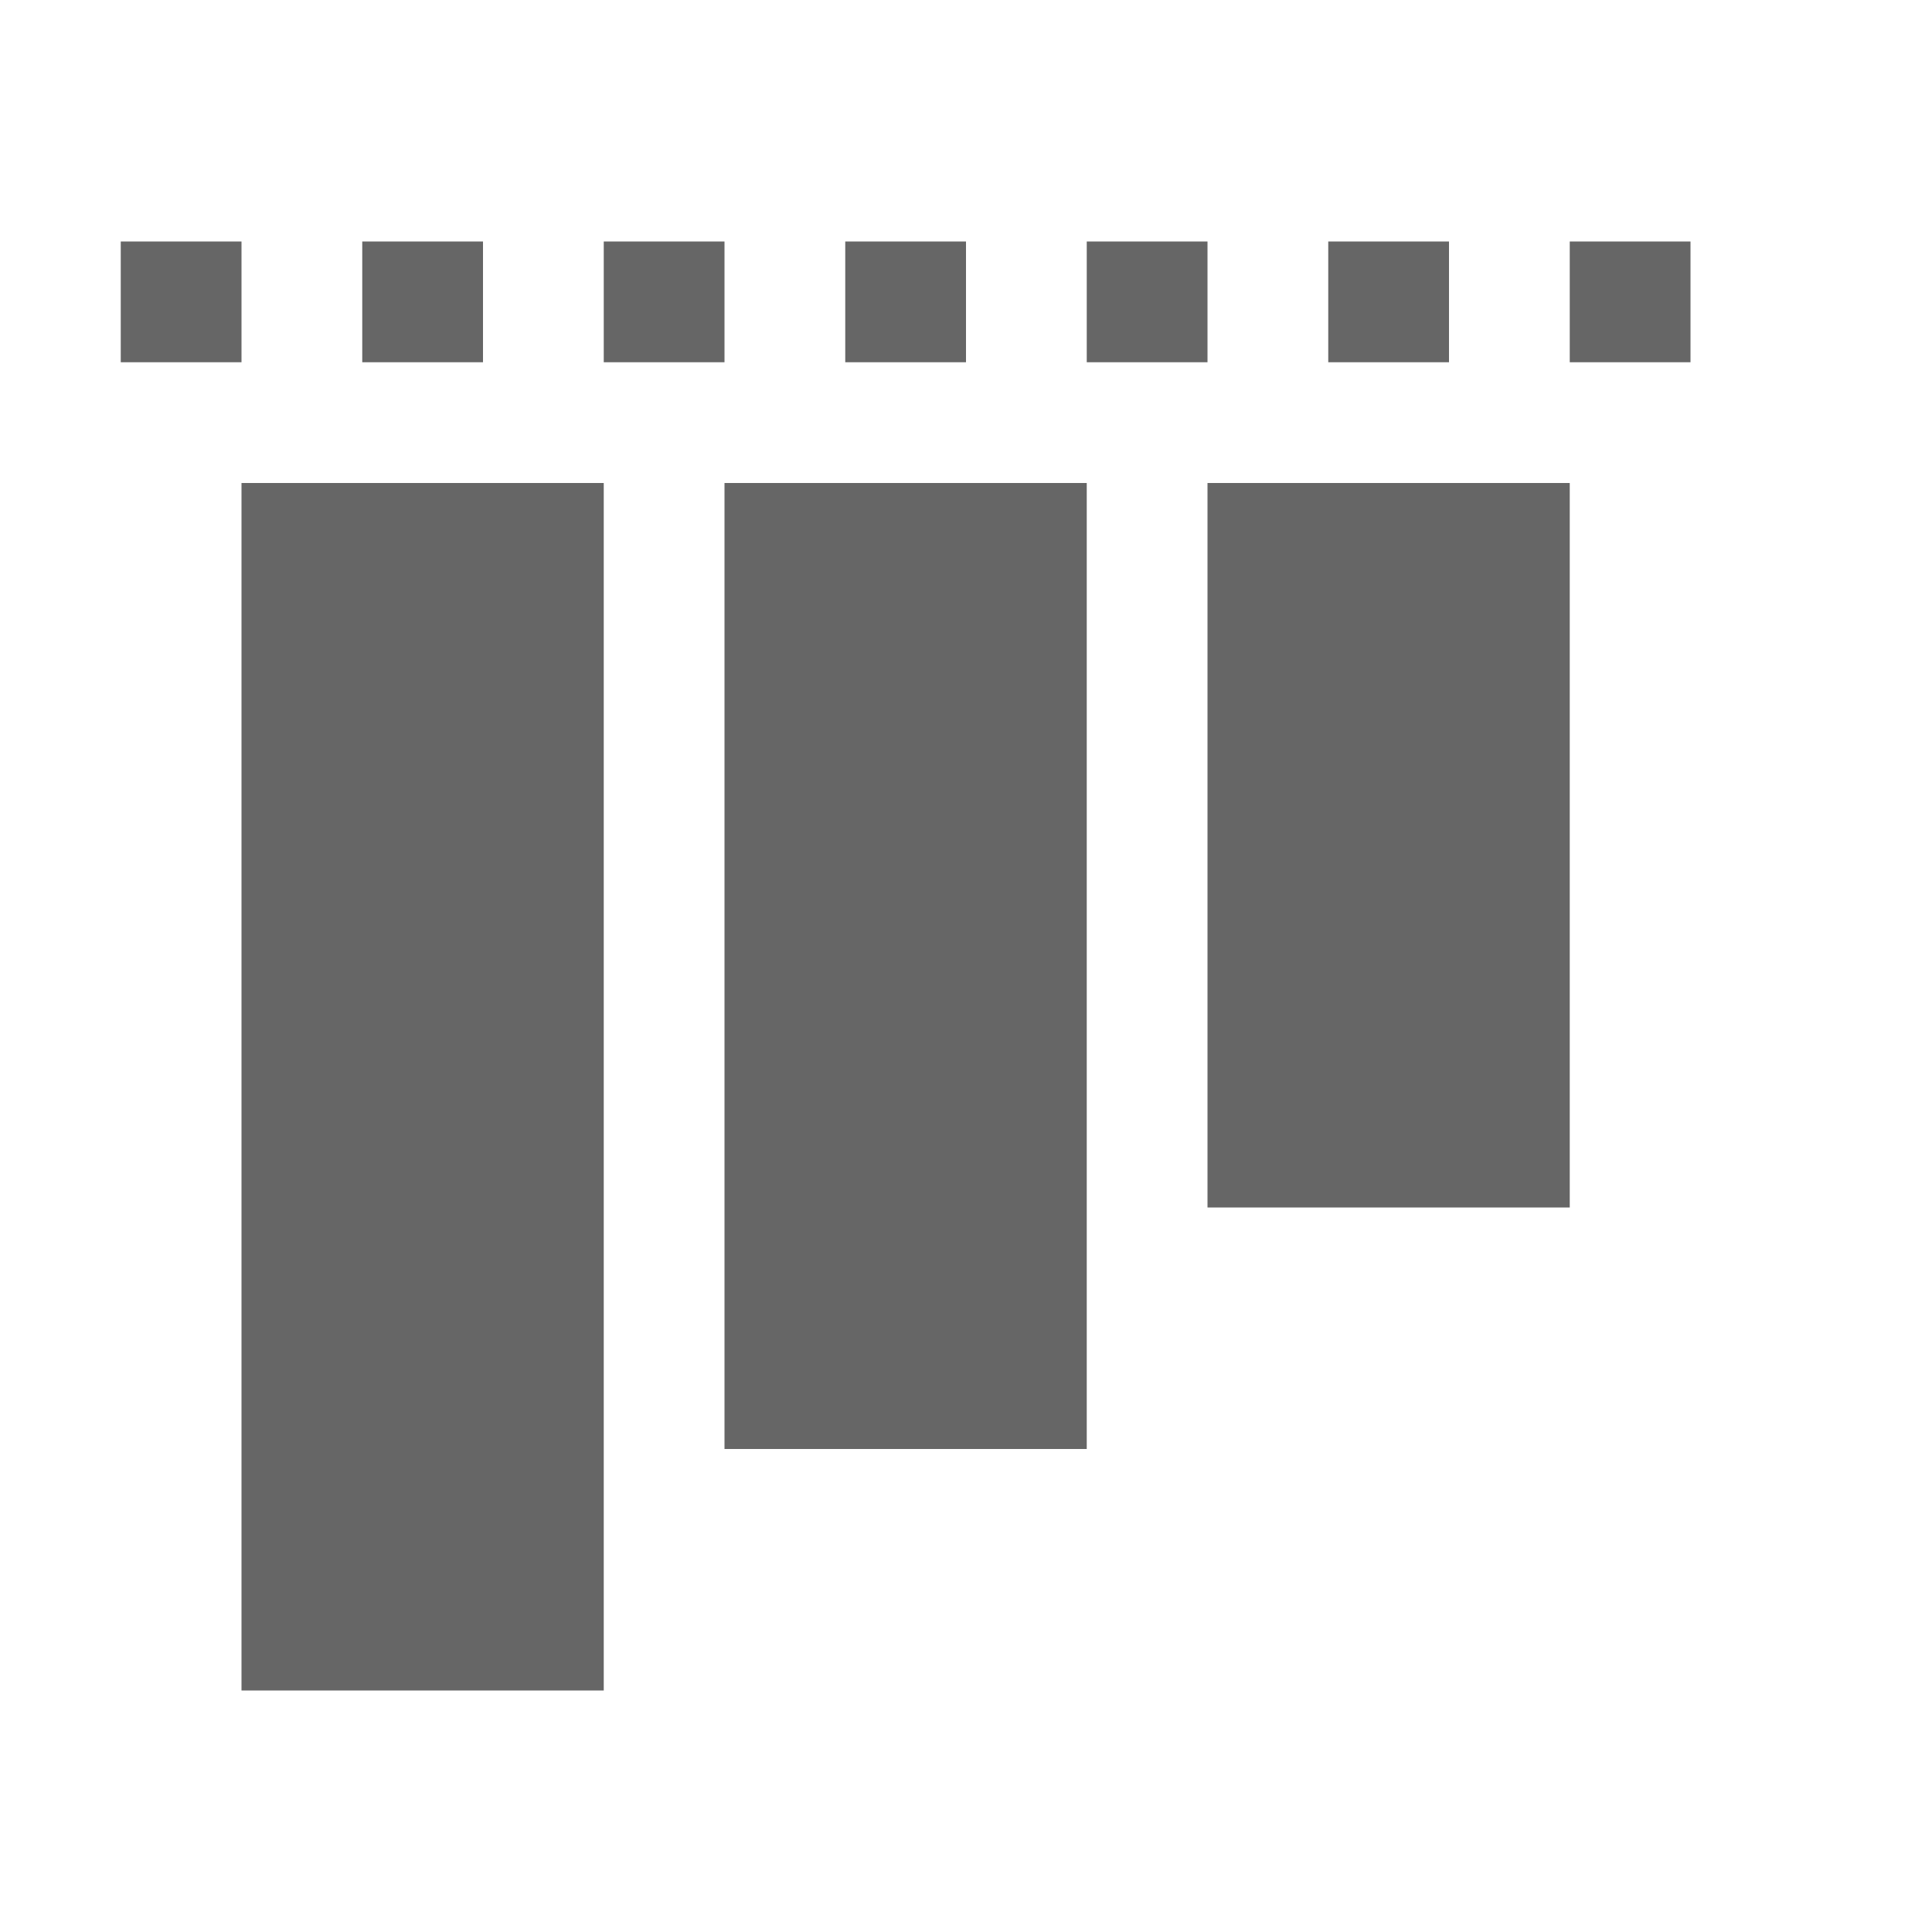
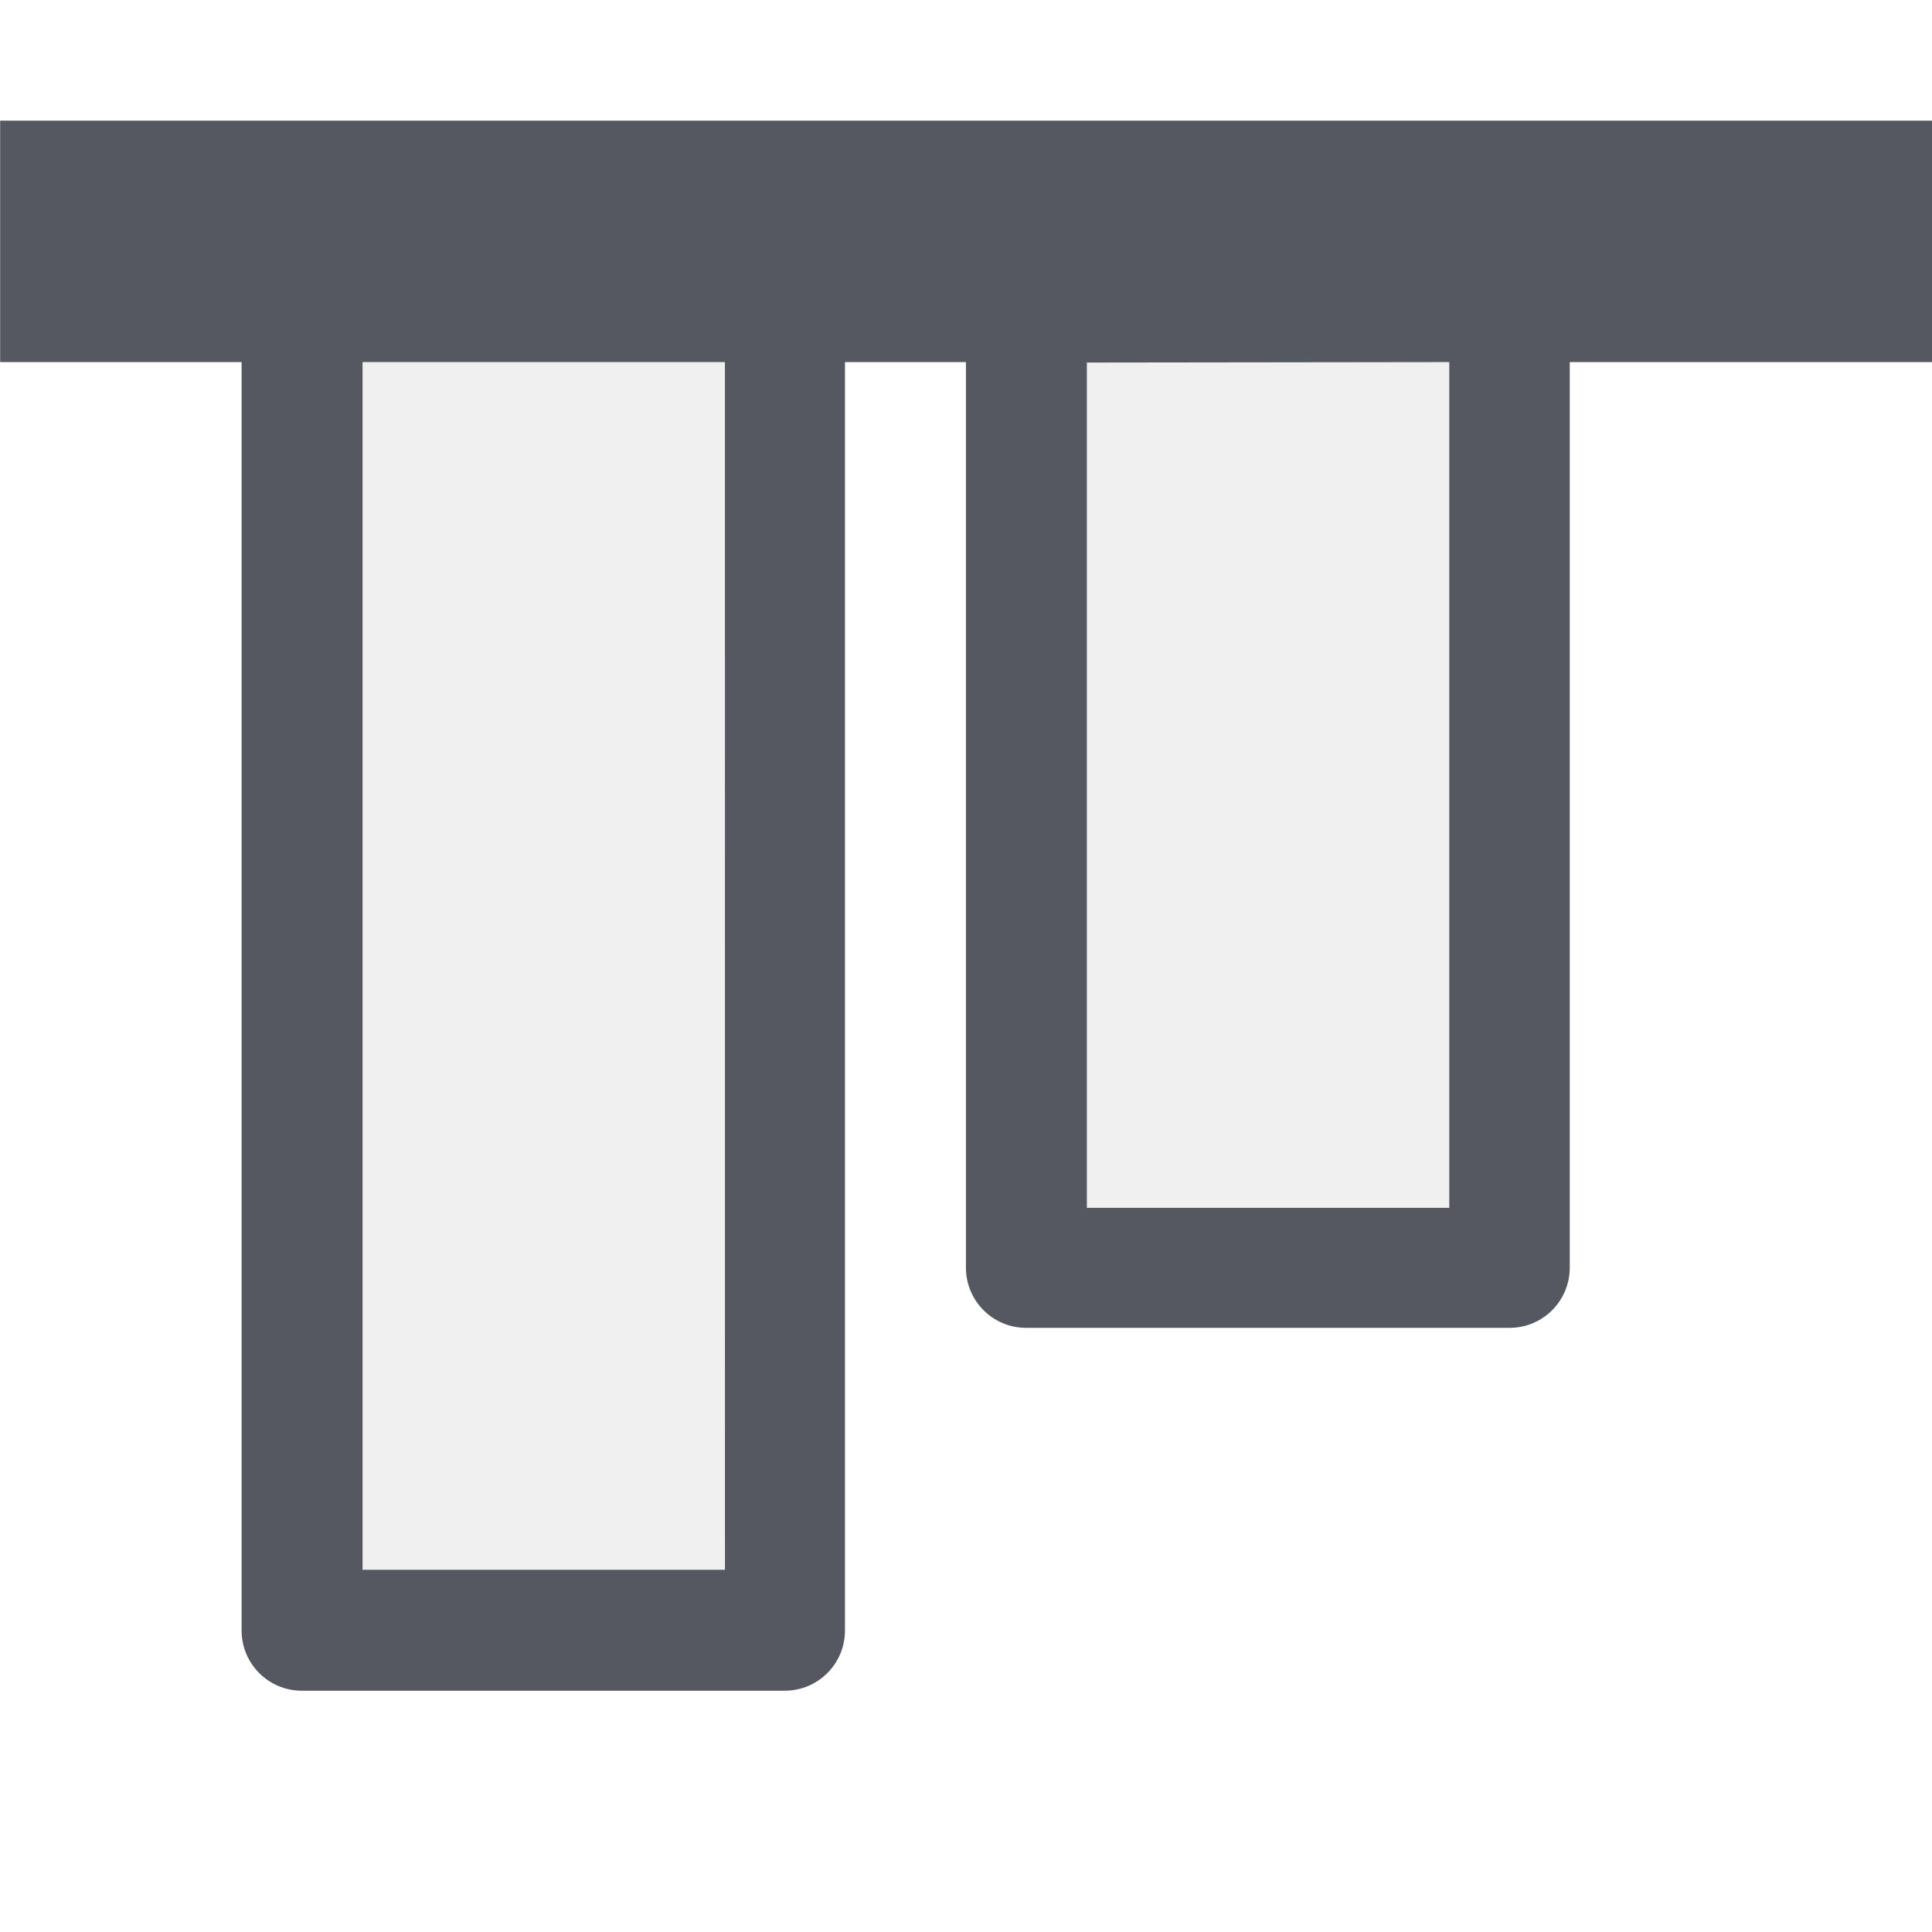
- <svg xmlns="http://www.w3.org/2000/svg" height="16" width="16">
-   <g fill="#666">
-     <path color="#bebebe" d="M6 12h3V4H6zm-4 2h3V4H2zm8-4h3V4h-3z" overflow="visible" style="marker:none" />
-     <path color="#000" d="M1 3h1V2H1zm2 0h1V2H3zm2 0h1V2H5zm2 0h1V2H7zm2 0h1V2H9zm2 0h1V2h-1zm2 0h1V2h-1z" fill-rule="evenodd" font-family="sans-serif" font-weight="400" overflow="visible" style="line-height:normal;font-variant-ligatures:normal;font-variant-position:normal;font-variant-caps:normal;font-variant-numeric:normal;font-variant-alternates:normal;font-feature-settings:normal;text-indent:0;text-align:start;text-decoration-line:none;text-decoration-style:solid;text-decoration-color:#000;text-transform:none;text-orientation:mixed;shape-padding:0;isolation:auto;mix-blend-mode:normal" white-space="normal" />
+ <svg xmlns="http://www.w3.org/2000/svg" width="16" height="16" viewBox="0 0 4.233 4.233" version="1.1" id="svg1328">
+   <defs id="defs1322" />
+   <g transform="matrix(0,-1,-1,0,4.233333,4.233333)" id="g869">
+     <path style="opacity:1;vector-effect:none;fill:#555761;fill-opacity:1;stroke:none;stroke-width:0.265;stroke-linecap:butt;stroke-linejoin:round;stroke-miterlimit:3;stroke-dasharray:none;stroke-dashoffset:0;stroke-opacity:1;marker:none;paint-order:normal" d="M 3.969,0 V 4.233 H 3.44 V 3.704 H 0.661 c -0.073,0 -0.132,-0.059 -0.132,-0.132 V 2.514 c 0,-0.073 0.059,-0.132 0.132,-0.132 H 3.44 V 2.117 h -1.984 c -0.073,0 -0.132,-0.059 -0.132,-0.132 V 0.926 c 0,-0.073 0.059,-0.132 0.132,-0.132 h 1.984 V 0 Z M 3.44,1.058 H 1.587 v 0.794 h 1.852 z m 0,1.587 H 0.794 v 0.794 H 3.44 Z" id="rect1181-5" />
+     <path style="opacity:0.1;fill:#555761;fill-opacity:0.931;stroke:none;stroke-width:0.265;stroke-linejoin:round;stroke-miterlimit:3" d="M 3.704,1.058 V 1.852 H 1.587 V 1.058 Z m 0,1.587 V 3.44 H 0.794 V 2.646 Z" id="path41-2-3-6-5-4" />
  </g>
</svg>
